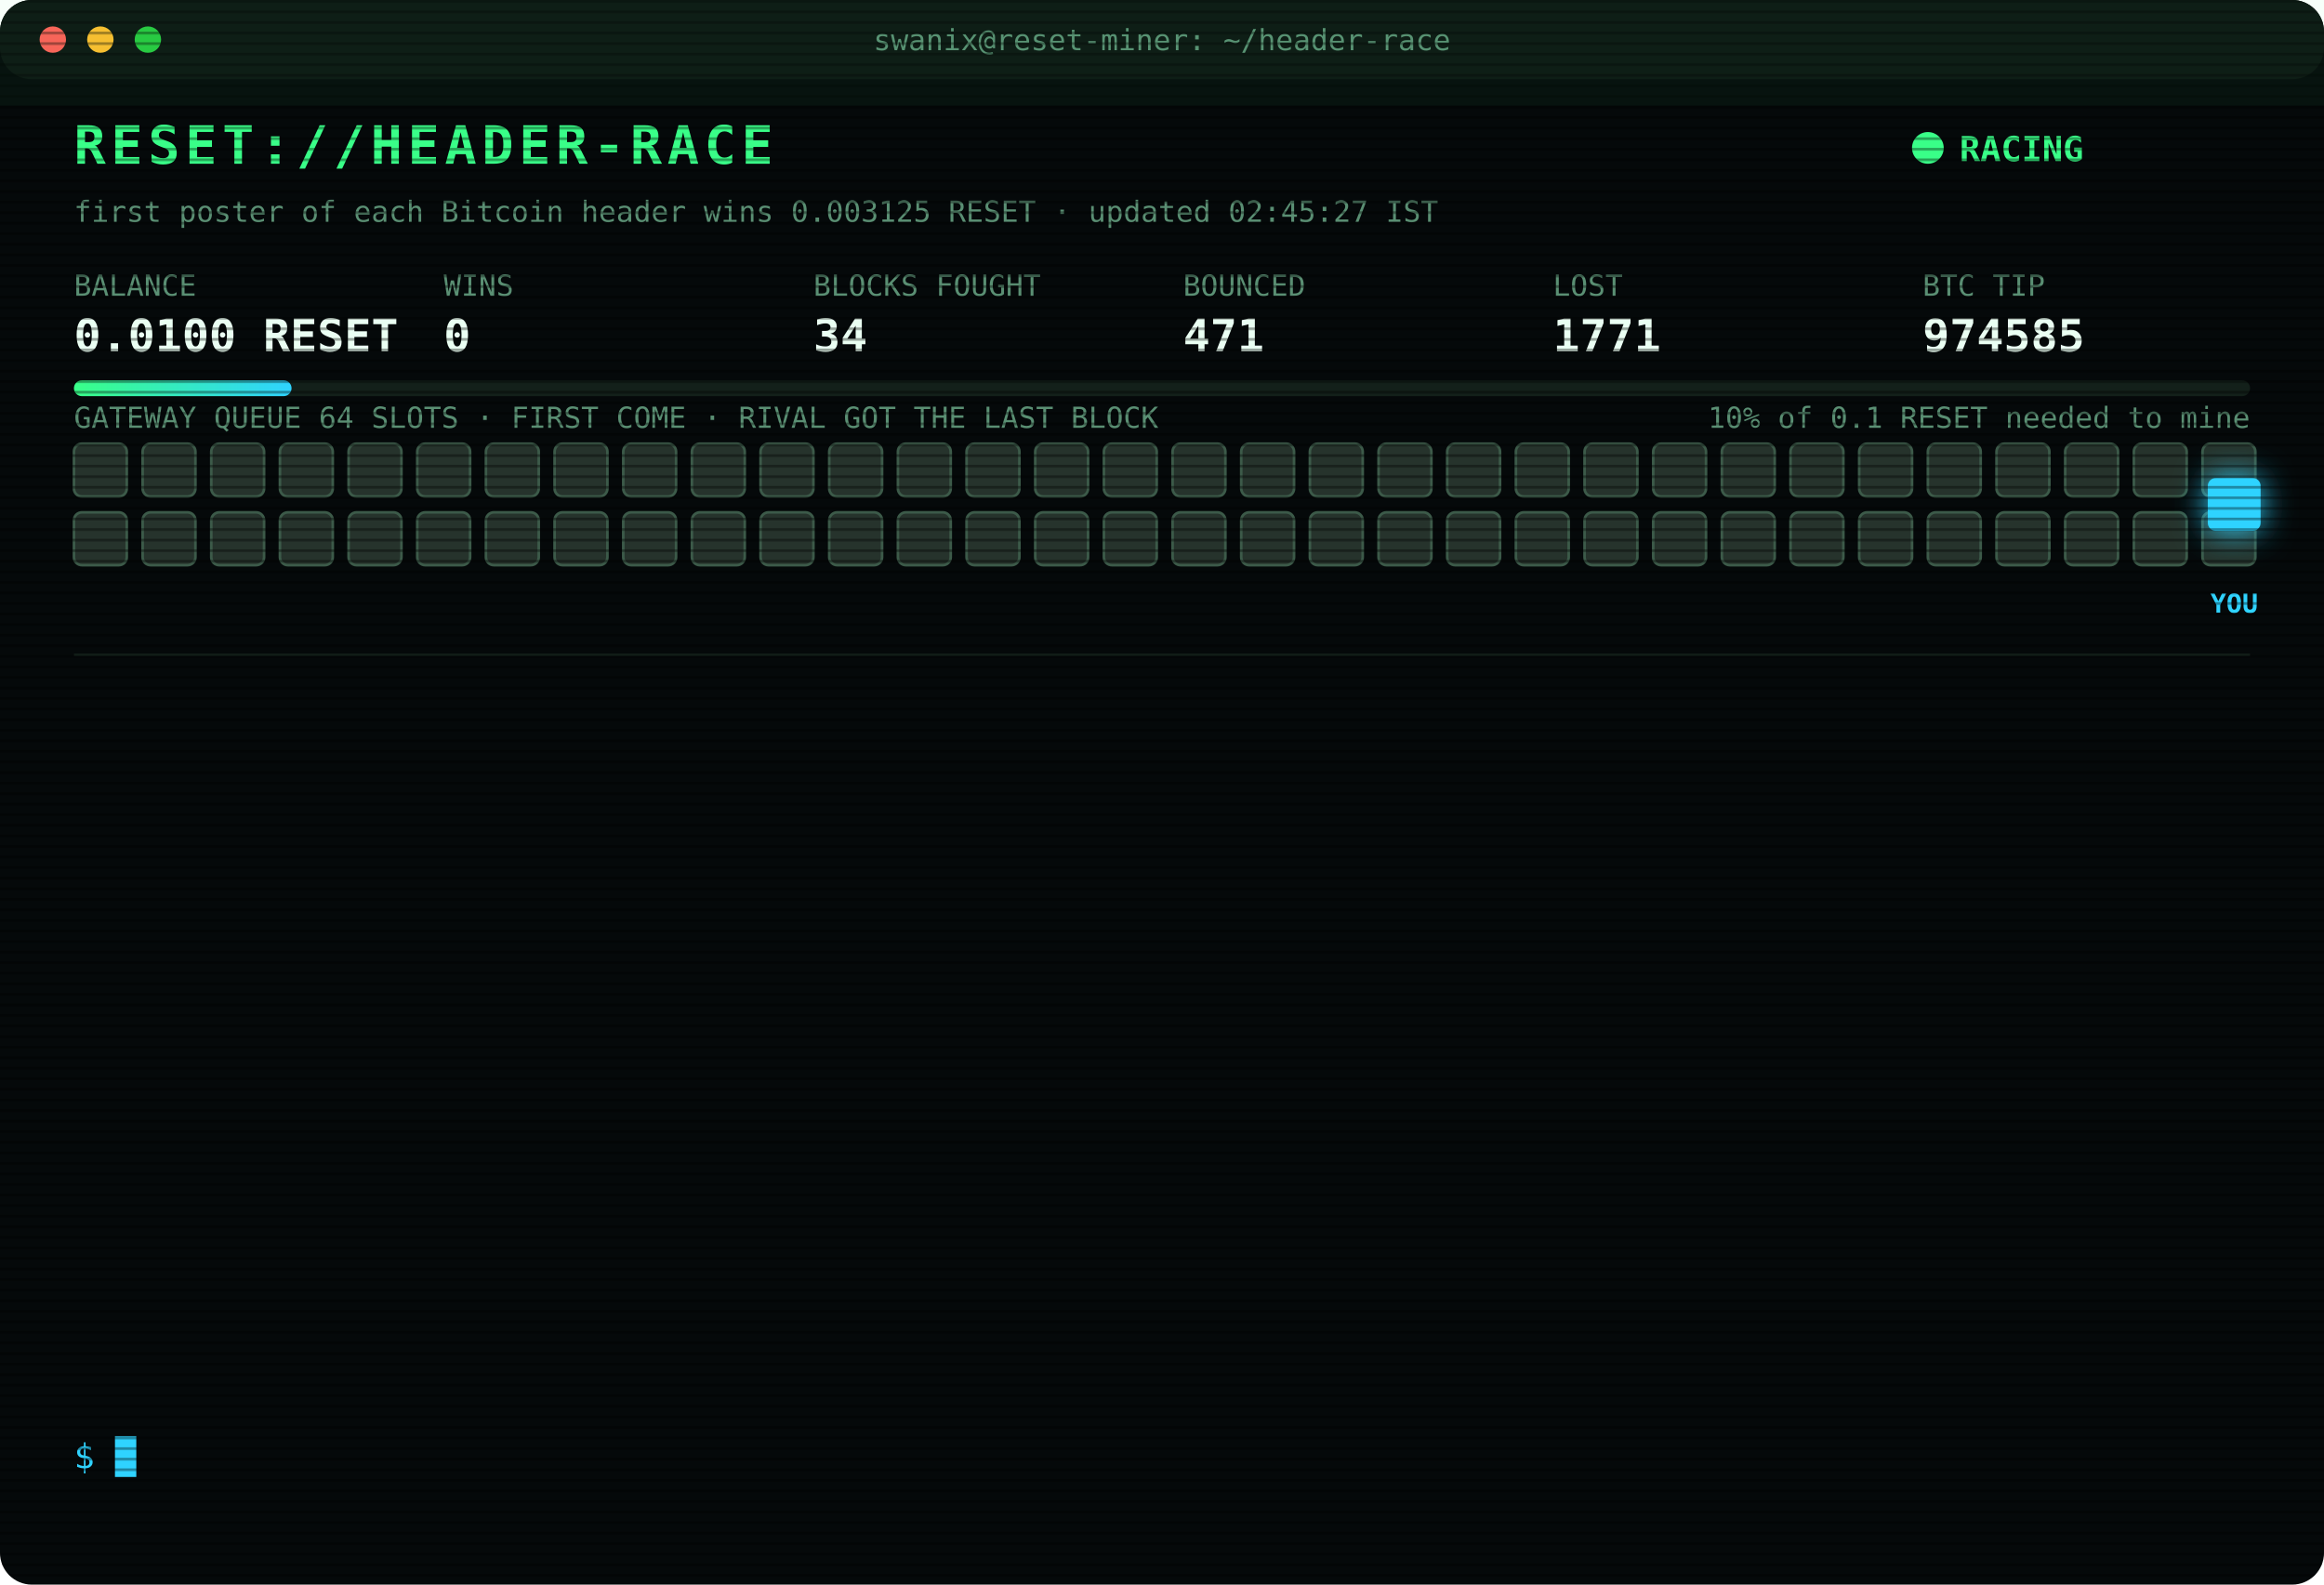
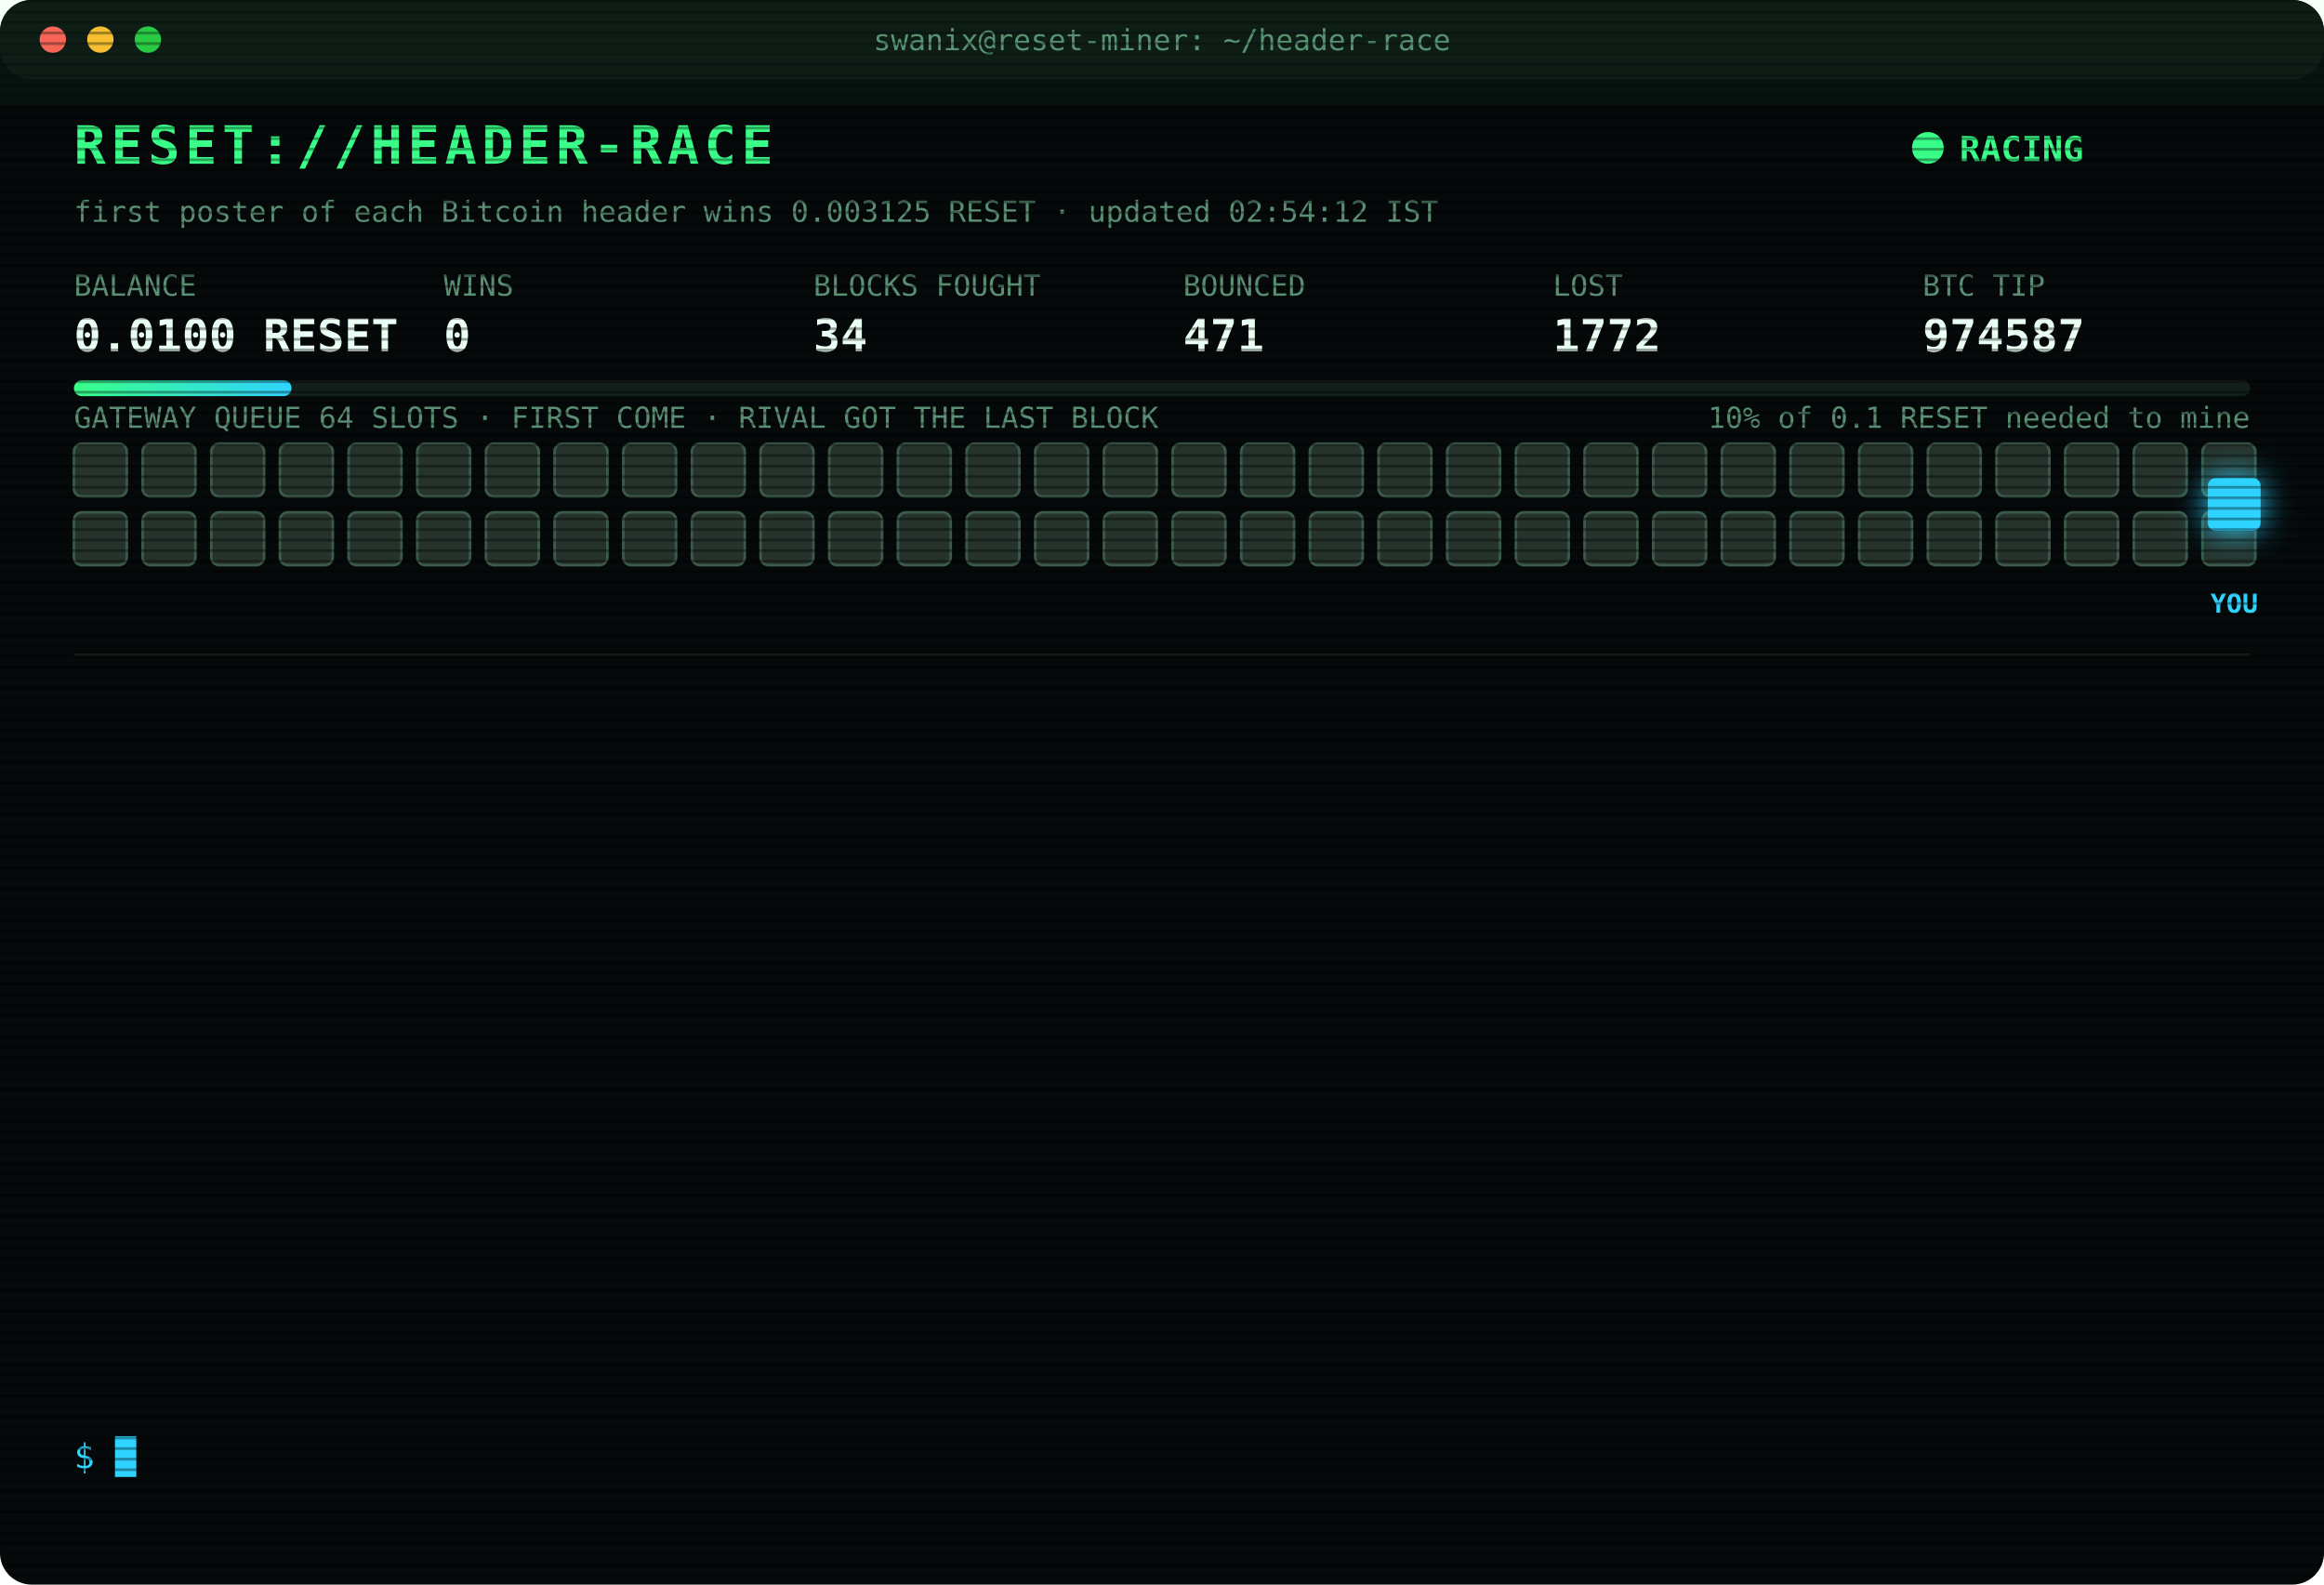
<svg xmlns="http://www.w3.org/2000/svg" width="880" height="600" viewBox="0 0 880 600" font-family="ui-monospace,SFMono-Regular,Menlo,Consolas,monospace">
  <style>
text{font-size:13px;fill:#7CFFB2}
.title{font-size:20px;font-weight:700;fill:#39FF88;letter-spacing:2px;animation:glitch 3s infinite steps(1)}
.sub{fill:#2fd3ff}.k{fill:#5a8f73;font-size:11px}.v{font-size:17px;font-weight:700;fill:#eafff3}
.ts{fill:#3f6b56}.boot{fill:#2fd3ff}.dim{fill:#5a8f73}.bad{fill:#ff4d6d}.warn{fill:#ffd23f}.mag{fill:#ff5cf0}.win{fill:#39FF88;font-weight:700}
.tag{font-size:10px;fill:#2fd3ff;font-weight:700}
.rival{fill:#26332c;stroke:#3c5a49;animation:jam 1.2s infinite alternate}
.idle{fill:#141c18;stroke:#22302a;animation:breathe 4s infinite}
.me{fill:#2fd3ff;filter:drop-shadow(0 0 6px #2fd3ff)}
.hover{animation:nudge 1.1s infinite ease-in-out}.bounce{animation:kick 1.4s infinite}
.ln{opacity:0;animation:in .4s forwards}
.cur{animation:blink 1s infinite steps(1)}
.scan{animation:scan 6s infinite linear}
.led{animation:blink 1.4s infinite}
@keyframes in{from{opacity:0;transform:translateX(-6px)}to{opacity:1;transform:none}}
@keyframes blink{50%{opacity:0}}
@keyframes jam{to{fill:#33463b}}
@keyframes breathe{50%{opacity:.4}}
@keyframes nudge{50%{transform:translateX(-10px)}}
@keyframes kick{0%,100%{transform:none}30%{transform:translateX(-14px)}55%{transform:translateX(10px) translateY(-6px)}}
@keyframes glitch{0%,92%{transform:none}93%{transform:translateX(2px);fill:#ff4d6d}95%{transform:translateX(-2px);fill:#2fd3ff}97%{transform:none}}
@keyframes scan{from{transform:translateY(-40px)}to{transform:translateY(600px)}}
</style>
  <defs>
    <pattern id="sl" width="4" height="4" patternUnits="userSpaceOnUse">
      <rect width="4" height="1" fill="#000" opacity=".35" />
    </pattern>
    <linearGradient id="bar">
      <stop offset="0" stop-color="#39FF88" />
      <stop offset="1" stop-color="#2fd3ff" />
    </linearGradient>
  </defs>
  <rect width="880" height="600" rx="12" fill="#05090a" />
  <rect width="880" height="30" rx="12" fill="#0d1512" />
  <circle cx="20" cy="15" r="5" fill="#ff5f57" />
  <circle cx="38" cy="15" r="5" fill="#febc2e" />
  <circle cx="56" cy="15" r="5" fill="#28c840" />
  <text x="440" y="19" text-anchor="middle" class="k">swanix@reset-miner: ~/header-race</text>
  <text x="28" y="62" class="title">RESET://HEADER-RACE</text>
  <circle class="led" cx="730" cy="56" r="6" fill="#39FF88" />
  <text x="742" y="61" class="win">RACING</text>
-   <text x="28" y="84" class="k">first poster of each Bitcoin header wins 0.003125 RESET · updated 02:45:27 IST</text>
+   <text x="28" y="84" class="k">first poster of each Bitcoin header wins 0.003125 RESET · updated 02:54:12 IST</text>
  <text x="28" y="112" class="k">BALANCE</text>
  <text x="28" y="133" class="v">0.0100 RESET</text>
  <text x="168" y="112" class="k">WINS</text>
  <text x="168" y="133" class="v">0</text>
  <text x="308" y="112" class="k">BLOCKS FOUGHT</text>
  <text x="308" y="133" class="v">34</text>
  <text x="448" y="112" class="k">BOUNCED</text>
  <text x="448" y="133" class="v">471</text>
  <text x="588" y="112" class="k">LOST</text>
-   <text x="588" y="133" class="v">1771</text>
+   <text x="588" y="133" class="v">1772</text>
  <text x="728" y="112" class="k">BTC TIP</text>
-   <text x="728" y="133" class="v">974585</text>
+   <text x="728" y="133" class="v">974587</text>
  <rect x="28" y="144" width="824" height="6" rx="3" fill="#13201a" />
  <rect x="28" y="144" width="82.4" height="6" rx="3" fill="url(#bar)" />
  <text x="852" y="162" text-anchor="end" class="k">10% of 0.1 RESET needed to mine</text>
  <text x="28" y="162" class="k">GATEWAY QUEUE 64 SLOTS · FIRST COME · RIVAL GOT THE LAST BLOCK</text>
  <rect class="rival" x="28" y="168" width="20" height="20" rx="3" style="animation-delay:0.00s" />
  <rect class="rival" x="54" y="168" width="20" height="20" rx="3" style="animation-delay:0.05s" />
  <rect class="rival" x="80" y="168" width="20" height="20" rx="3" style="animation-delay:0.10s" />
  <rect class="rival" x="106" y="168" width="20" height="20" rx="3" style="animation-delay:0.15s" />
  <rect class="rival" x="132" y="168" width="20" height="20" rx="3" style="animation-delay:0.20s" />
  <rect class="rival" x="158" y="168" width="20" height="20" rx="3" style="animation-delay:0.25s" />
  <rect class="rival" x="184" y="168" width="20" height="20" rx="3" style="animation-delay:0.30s" />
  <rect class="rival" x="210" y="168" width="20" height="20" rx="3" style="animation-delay:0.35s" />
  <rect class="rival" x="236" y="168" width="20" height="20" rx="3" style="animation-delay:0.40s" />
  <rect class="rival" x="262" y="168" width="20" height="20" rx="3" style="animation-delay:0.45s" />
  <rect class="rival" x="288" y="168" width="20" height="20" rx="3" style="animation-delay:0.50s" />
  <rect class="rival" x="314" y="168" width="20" height="20" rx="3" style="animation-delay:0.55s" />
  <rect class="rival" x="340" y="168" width="20" height="20" rx="3" style="animation-delay:0.60s" />
  <rect class="rival" x="366" y="168" width="20" height="20" rx="3" style="animation-delay:0.65s" />
  <rect class="rival" x="392" y="168" width="20" height="20" rx="3" style="animation-delay:0.70s" />
  <rect class="rival" x="418" y="168" width="20" height="20" rx="3" style="animation-delay:0.75s" />
  <rect class="rival" x="444" y="168" width="20" height="20" rx="3" style="animation-delay:0.80s" />
  <rect class="rival" x="470" y="168" width="20" height="20" rx="3" style="animation-delay:0.85s" />
  <rect class="rival" x="496" y="168" width="20" height="20" rx="3" style="animation-delay:0.90s" />
  <rect class="rival" x="522" y="168" width="20" height="20" rx="3" style="animation-delay:0.95s" />
  <rect class="rival" x="548" y="168" width="20" height="20" rx="3" style="animation-delay:1.00s" />
  <rect class="rival" x="574" y="168" width="20" height="20" rx="3" style="animation-delay:1.05s" />
  <rect class="rival" x="600" y="168" width="20" height="20" rx="3" style="animation-delay:1.10s" />
  <rect class="rival" x="626" y="168" width="20" height="20" rx="3" style="animation-delay:1.15s" />
  <rect class="rival" x="652" y="168" width="20" height="20" rx="3" style="animation-delay:1.20s" />
  <rect class="rival" x="678" y="168" width="20" height="20" rx="3" style="animation-delay:1.25s" />
  <rect class="rival" x="704" y="168" width="20" height="20" rx="3" style="animation-delay:1.30s" />
  <rect class="rival" x="730" y="168" width="20" height="20" rx="3" style="animation-delay:1.35s" />
  <rect class="rival" x="756" y="168" width="20" height="20" rx="3" style="animation-delay:1.40s" />
  <rect class="rival" x="782" y="168" width="20" height="20" rx="3" style="animation-delay:1.45s" />
  <rect class="rival" x="808" y="168" width="20" height="20" rx="3" style="animation-delay:1.50s" />
  <rect class="rival" x="834" y="168" width="20" height="20" rx="3" style="animation-delay:1.55s" />
  <rect class="rival" x="28" y="194" width="20" height="20" rx="3" style="animation-delay:1.60s" />
  <rect class="rival" x="54" y="194" width="20" height="20" rx="3" style="animation-delay:1.65s" />
  <rect class="rival" x="80" y="194" width="20" height="20" rx="3" style="animation-delay:1.70s" />
  <rect class="rival" x="106" y="194" width="20" height="20" rx="3" style="animation-delay:1.75s" />
  <rect class="rival" x="132" y="194" width="20" height="20" rx="3" style="animation-delay:1.80s" />
  <rect class="rival" x="158" y="194" width="20" height="20" rx="3" style="animation-delay:1.85s" />
  <rect class="rival" x="184" y="194" width="20" height="20" rx="3" style="animation-delay:1.90s" />
  <rect class="rival" x="210" y="194" width="20" height="20" rx="3" style="animation-delay:1.95s" />
  <rect class="rival" x="236" y="194" width="20" height="20" rx="3" style="animation-delay:2.00s" />
  <rect class="rival" x="262" y="194" width="20" height="20" rx="3" style="animation-delay:2.05s" />
  <rect class="rival" x="288" y="194" width="20" height="20" rx="3" style="animation-delay:2.10s" />
  <rect class="rival" x="314" y="194" width="20" height="20" rx="3" style="animation-delay:2.15s" />
  <rect class="rival" x="340" y="194" width="20" height="20" rx="3" style="animation-delay:2.20s" />
  <rect class="rival" x="366" y="194" width="20" height="20" rx="3" style="animation-delay:2.25s" />
  <rect class="rival" x="392" y="194" width="20" height="20" rx="3" style="animation-delay:2.30s" />
  <rect class="rival" x="418" y="194" width="20" height="20" rx="3" style="animation-delay:2.35s" />
  <rect class="rival" x="444" y="194" width="20" height="20" rx="3" style="animation-delay:2.40s" />
  <rect class="rival" x="470" y="194" width="20" height="20" rx="3" style="animation-delay:2.45s" />
  <rect class="rival" x="496" y="194" width="20" height="20" rx="3" style="animation-delay:2.50s" />
  <rect class="rival" x="522" y="194" width="20" height="20" rx="3" style="animation-delay:2.55s" />
  <rect class="rival" x="548" y="194" width="20" height="20" rx="3" style="animation-delay:2.60s" />
  <rect class="rival" x="574" y="194" width="20" height="20" rx="3" style="animation-delay:2.65s" />
  <rect class="rival" x="600" y="194" width="20" height="20" rx="3" style="animation-delay:2.70s" />
  <rect class="rival" x="626" y="194" width="20" height="20" rx="3" style="animation-delay:2.75s" />
  <rect class="rival" x="652" y="194" width="20" height="20" rx="3" style="animation-delay:2.80s" />
  <rect class="rival" x="678" y="194" width="20" height="20" rx="3" style="animation-delay:2.85s" />
  <rect class="rival" x="704" y="194" width="20" height="20" rx="3" style="animation-delay:2.90s" />
  <rect class="rival" x="730" y="194" width="20" height="20" rx="3" style="animation-delay:2.95s" />
  <rect class="rival" x="756" y="194" width="20" height="20" rx="3" style="animation-delay:3.00s" />
  <rect class="rival" x="782" y="194" width="20" height="20" rx="3" style="animation-delay:3.05s" />
  <rect class="rival" x="808" y="194" width="20" height="20" rx="3" style="animation-delay:3.10s" />
  <rect class="rival" x="834" y="194" width="20" height="20" rx="3" style="animation-delay:3.15s" />
  <g class="hover">
    <rect class="me" x="836" y="181" width="20" height="20" rx="3" />
    <text class="tag" x="846" y="232" text-anchor="middle">YOU</text>
  </g>
  <line x1="28" x2="852" y1="248" y2="248" stroke="#13201a" />
  <g class="ln" style="animation-delay:0.40s">
-     <text x="28" y="270" class="ts">01:02:48</text>
-     <text x="104" y="270" class="bad">[LOST] #974570 taken by a rival miner</text>
+     <text x="28" y="270" class="ts">01:07:44</text>
+     <text x="104" y="270" class="bad">[LOST] #974571 taken by a rival miner</text>
  </g>
  <g class="ln" style="animation-delay:0.65s">
-     <text x="28" y="292" class="ts">01:07:44</text>
-     <text x="104" y="292" class="bad">[LOST] #974571 taken by a rival miner</text>
+     <text x="28" y="292" class="ts">01:17:38</text>
+     <text x="104" y="292" class="bad">[LOST] #974573 taken by a rival miner</text>
  </g>
  <g class="ln" style="animation-delay:0.90s">
-     <text x="28" y="314" class="ts">01:17:38</text>
-     <text x="104" y="314" class="bad">[LOST] #974573 taken by a rival miner</text>
+     <text x="28" y="314" class="ts">01:19:01</text>
+     <text x="104" y="314" class="bad">[LOST] #974574 taken by a rival miner</text>
  </g>
  <g class="ln" style="animation-delay:1.15s">
-     <text x="28" y="336" class="ts">01:19:01</text>
-     <text x="104" y="336" class="bad">[LOST] #974574 taken by a rival miner</text>
+     <text x="28" y="336" class="ts">01:21:21</text>
+     <text x="104" y="336" class="bad">[LOST] #974575 taken by a rival miner</text>
  </g>
  <g class="ln" style="animation-delay:1.40s">
-     <text x="28" y="358" class="ts">01:21:21</text>
-     <text x="104" y="358" class="bad">[LOST] #974575 taken by a rival miner</text>
+     <text x="28" y="358" class="ts">01:38:06</text>
+     <text x="104" y="358" class="bad">[LOST] #974577 taken by a rival miner</text>
  </g>
  <g class="ln" style="animation-delay:1.65s">
-     <text x="28" y="380" class="ts">01:38:06</text>
-     <text x="104" y="380" class="bad">[LOST] #974577 taken by a rival miner</text>
+     <text x="28" y="380" class="ts">02:05:23</text>
+     <text x="104" y="380" class="bad">[LOST] #974578 taken by a rival miner</text>
  </g>
  <g class="ln" style="animation-delay:1.90s">
-     <text x="28" y="402" class="ts">02:05:23</text>
-     <text x="104" y="402" class="bad">[LOST] #974578 taken by a rival miner</text>
+     <text x="28" y="402" class="ts">02:06:08</text>
+     <text x="104" y="402" class="bad">[LOST] #974579 taken by a rival miner</text>
  </g>
  <g class="ln" style="animation-delay:2.15s">
-     <text x="28" y="424" class="ts">02:06:08</text>
-     <text x="104" y="424" class="bad">[LOST] #974579 taken by a rival miner</text>
+     <text x="28" y="424" class="ts">02:21:25</text>
+     <text x="104" y="424" class="bad">[LOST] #974581 taken by a rival miner</text>
  </g>
  <g class="ln" style="animation-delay:2.40s">
-     <text x="28" y="446" class="ts">02:21:25</text>
-     <text x="104" y="446" class="bad">[LOST] #974581 taken by a rival miner</text>
+     <text x="28" y="446" class="ts">02:24:06</text>
+     <text x="104" y="446" class="bad">[LOST] #974582 taken by a rival miner</text>
  </g>
  <g class="ln" style="animation-delay:2.65s">
-     <text x="28" y="468" class="ts">02:24:06</text>
-     <text x="104" y="468" class="bad">[LOST] #974582 taken by a rival miner</text>
+     <text x="28" y="468" class="ts">02:27:34</text>
+     <text x="104" y="468" class="bad">[LOST] #974583 taken by a rival miner</text>
  </g>
  <g class="ln" style="animation-delay:2.90s">
-     <text x="28" y="490" class="ts">02:27:34</text>
-     <text x="104" y="490" class="bad">[LOST] #974583 taken by a rival miner</text>
+     <text x="28" y="490" class="ts">02:40:49</text>
+     <text x="104" y="490" class="bad">[LOST] #974584 taken by a rival miner</text>
  </g>
  <g class="ln" style="animation-delay:3.15s">
-     <text x="28" y="512" class="ts">02:40:49</text>
-     <text x="104" y="512" class="bad">[LOST] #974584 taken by a rival miner</text>
+     <text x="28" y="512" class="ts">02:44:40</text>
+     <text x="104" y="512" class="bad">[LOST] #974585 taken by a rival miner</text>
  </g>
  <g class="ln" style="animation-delay:3.40s">
-     <text x="28" y="534" class="ts">02:44:40</text>
-     <text x="104" y="534" class="bad">[LOST] #974585 taken by a rival miner</text>
+     <text x="28" y="534" class="ts">02:54:12</text>
+     <text x="104" y="534" class="bad">[LOST] #974587 taken by a rival miner</text>
  </g>
  <text x="28" y="556" class="sub">$ <tspan class="cur">█</tspan>
  </text>
  <rect width="880" height="600" rx="12" fill="url(#sl)" pointer-events="none" />
  <rect class="scan" width="880" height="40" fill="#39FF88" opacity=".04" />
</svg>
